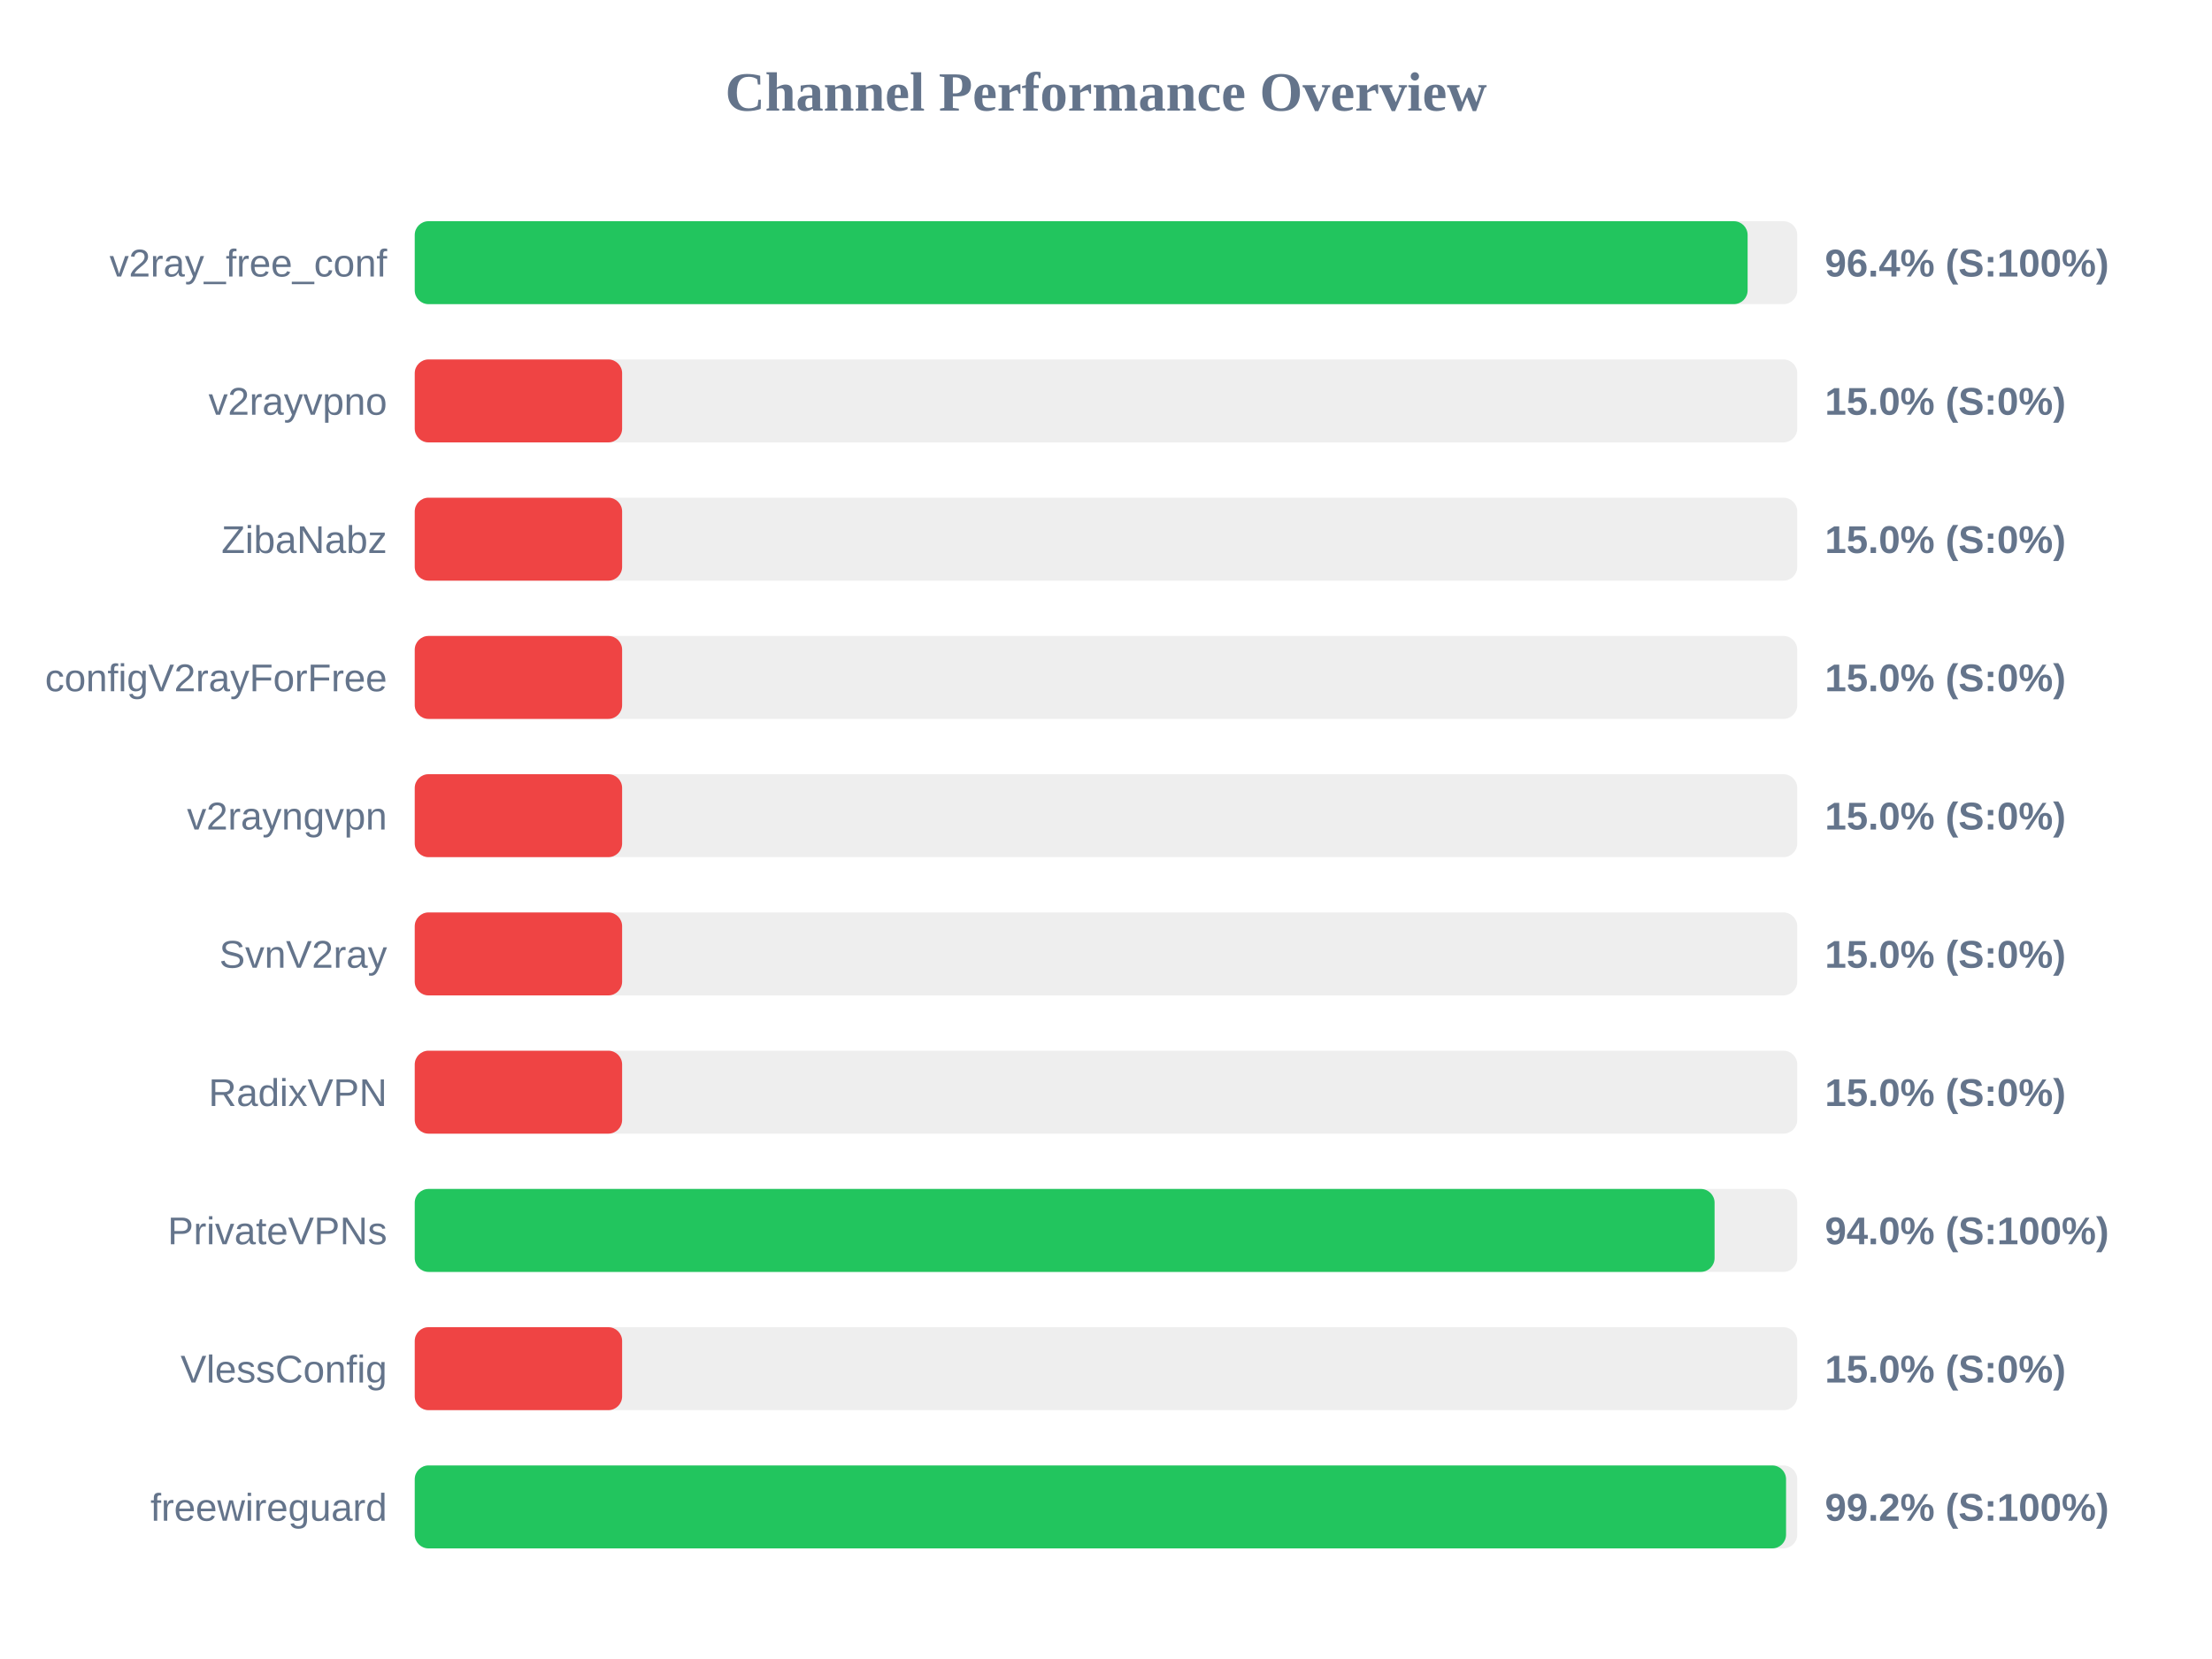
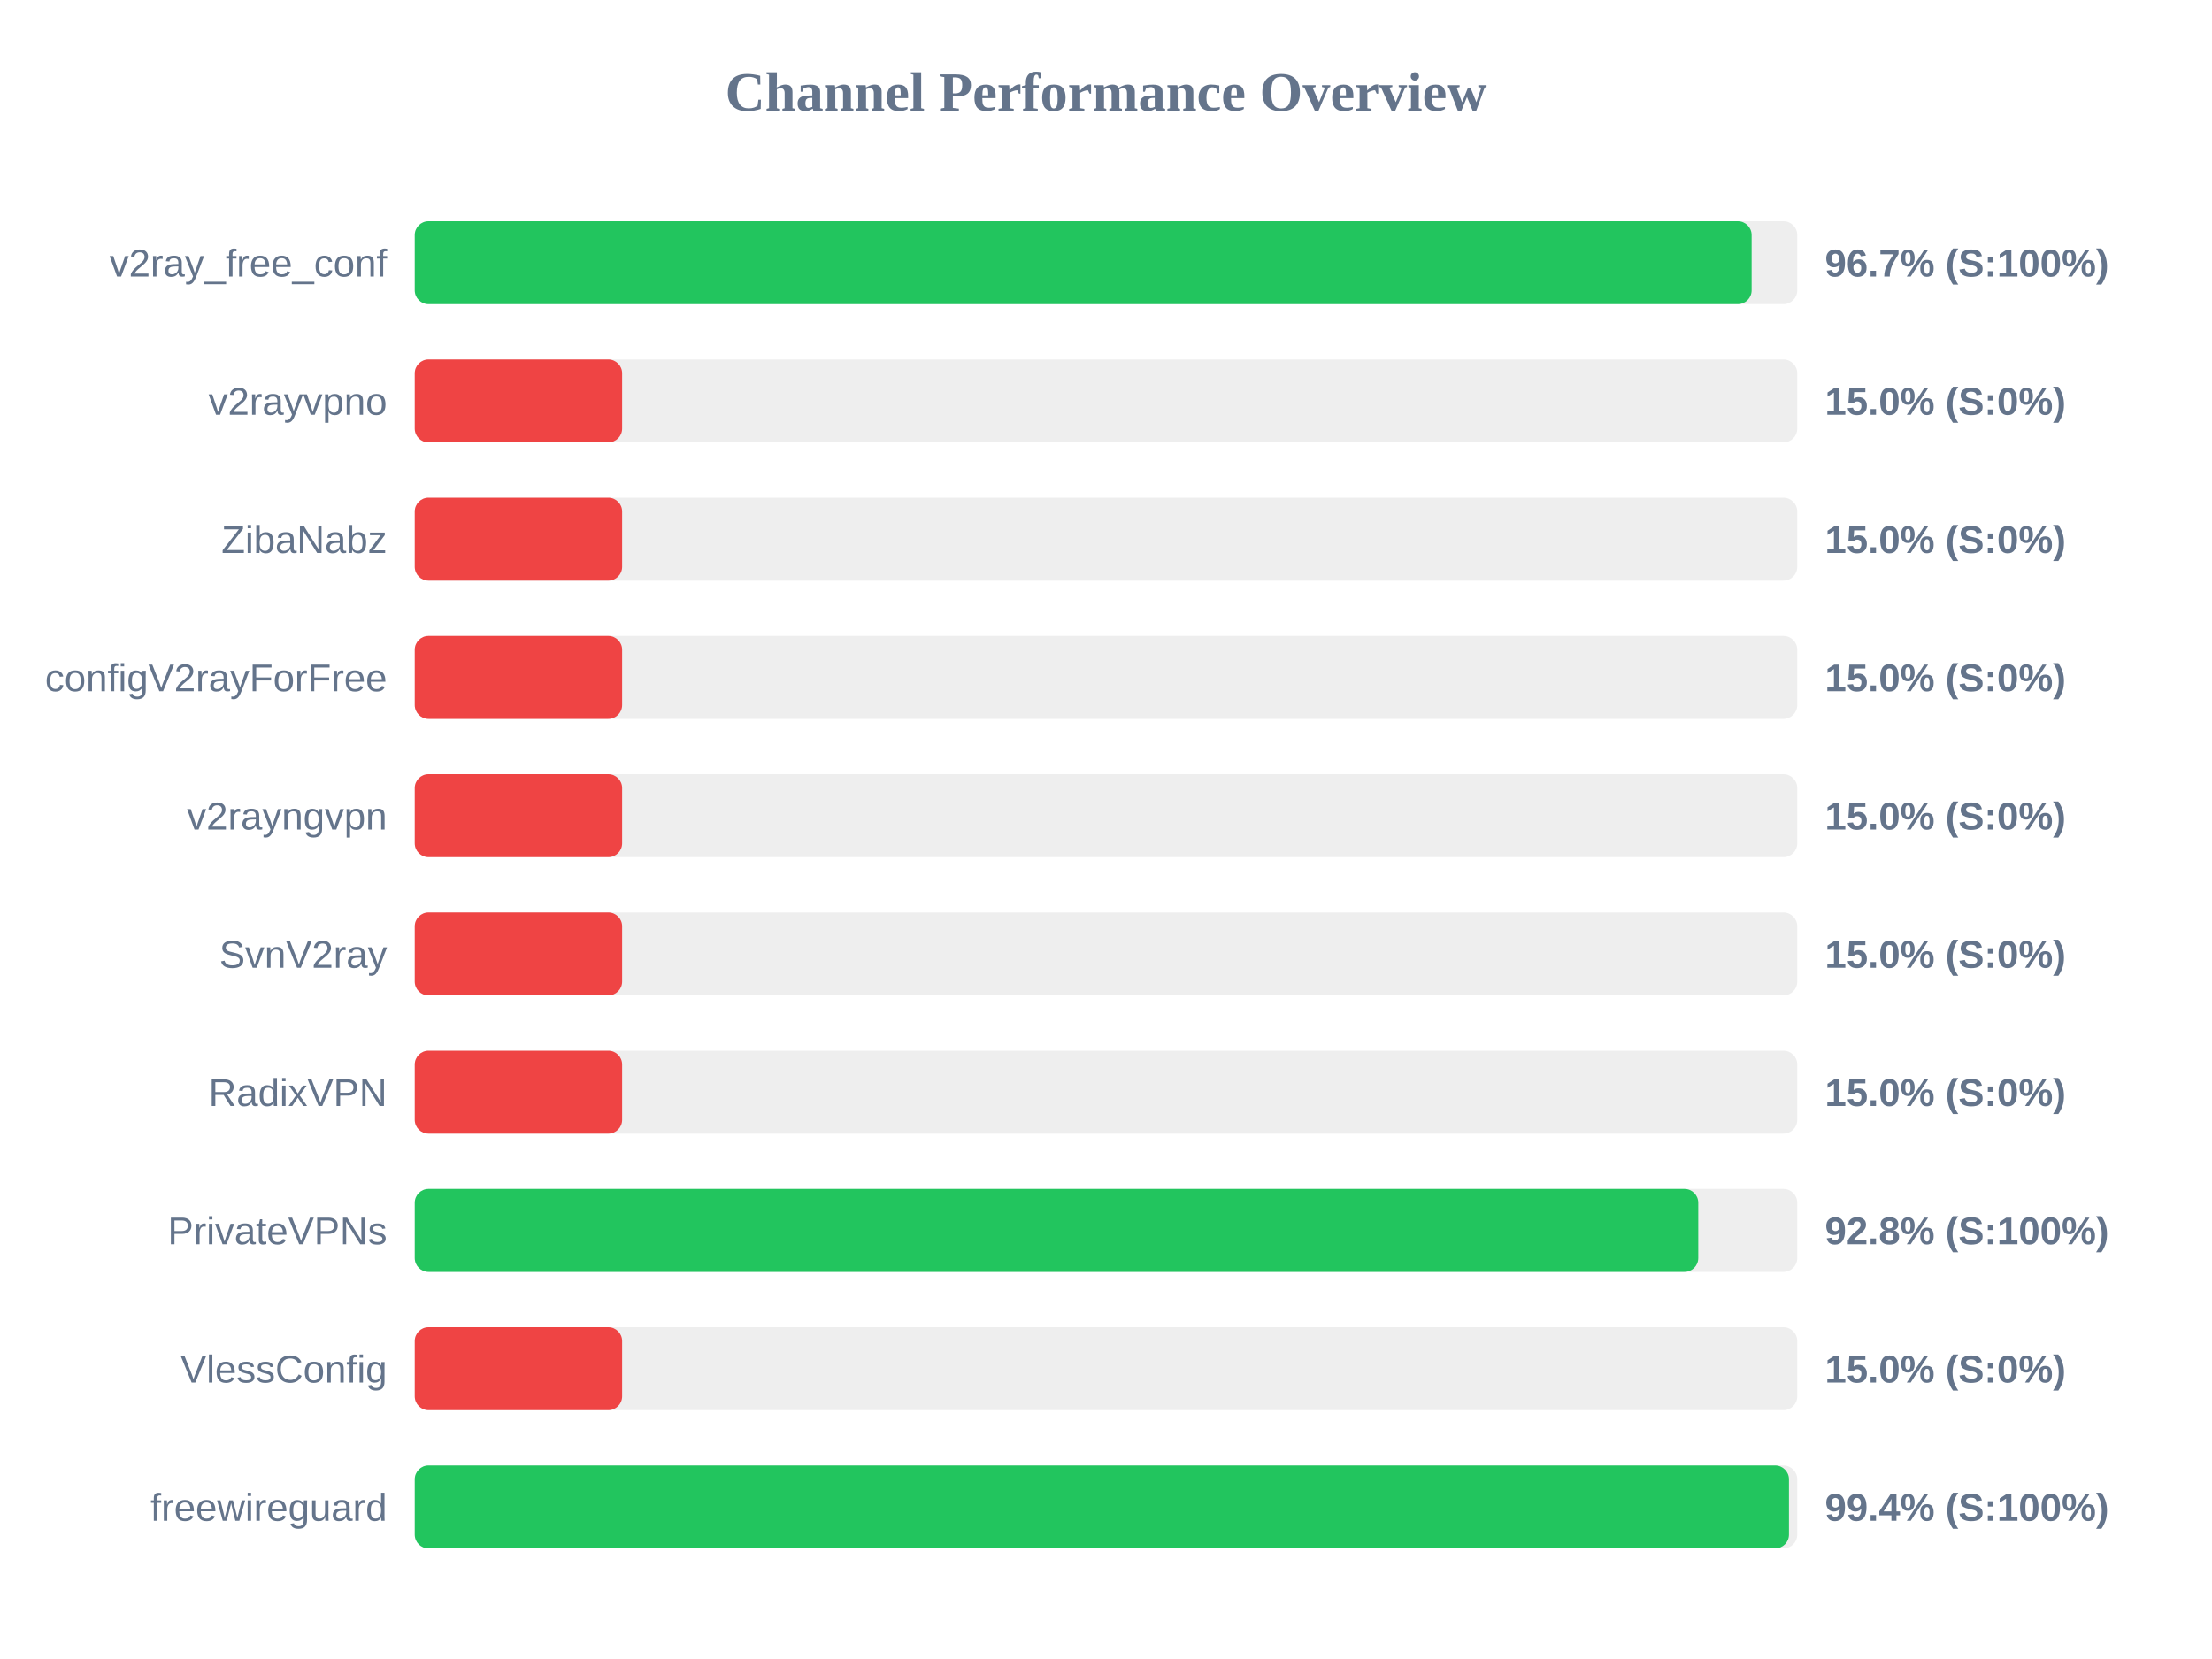
<svg xmlns="http://www.w3.org/2000/svg" width="800" height="600" version="1.1">
  <style>
        .row { font: 14px Arial; fill: #64748b; }
        .score { font: bold 14px Arial; fill: #64748b; }
    </style>
  <text x="400" y="40" text-anchor="middle" font-size="20px" font-weight="bold" fill="#64748b">Channel Performance Overview</text>
  <rect x="150" y="80" width="500" height="30" fill="#eee" rx="5" />
-   <rect x="150" y="80" width="482.05" height="30" fill="#22c55e" rx="5" />
+   <rect x="150" y="80" width="483.5" height="30" fill="#22c55e" rx="5" />
  <text x="140" y="100" text-anchor="end" class="row">v2ray_free_conf</text>
-   <text x="660" y="100" text-anchor="start" class="score">96.4% (S:100%)</text>
+   <text x="660" y="100" text-anchor="start" class="score">96.7% (S:100%)</text>
  <rect x="150" y="130" width="500" height="30" fill="#eee" rx="5" />
  <rect x="150" y="130" width="75.0" height="30" fill="#ef4444" rx="5" />
  <text x="140" y="150" text-anchor="end" class="row">v2rayvpno</text>
  <text x="660" y="150" text-anchor="start" class="score">15.0% (S:0%)</text>
  <rect x="150" y="180" width="500" height="30" fill="#eee" rx="5" />
  <rect x="150" y="180" width="75.0" height="30" fill="#ef4444" rx="5" />
  <text x="140" y="200" text-anchor="end" class="row">ZibaNabz</text>
  <text x="660" y="200" text-anchor="start" class="score">15.0% (S:0%)</text>
  <rect x="150" y="230" width="500" height="30" fill="#eee" rx="5" />
  <rect x="150" y="230" width="75.0" height="30" fill="#ef4444" rx="5" />
  <text x="140" y="250" text-anchor="end" class="row">configV2rayForFree</text>
  <text x="660" y="250" text-anchor="start" class="score">15.0% (S:0%)</text>
  <rect x="150" y="280" width="500" height="30" fill="#eee" rx="5" />
  <rect x="150" y="280" width="75.0" height="30" fill="#ef4444" rx="5" />
  <text x="140" y="300" text-anchor="end" class="row">v2rayngvpn</text>
  <text x="660" y="300" text-anchor="start" class="score">15.0% (S:0%)</text>
  <rect x="150" y="330" width="500" height="30" fill="#eee" rx="5" />
  <rect x="150" y="330" width="75.0" height="30" fill="#ef4444" rx="5" />
  <text x="140" y="350" text-anchor="end" class="row">SvnV2ray</text>
  <text x="660" y="350" text-anchor="start" class="score">15.0% (S:0%)</text>
  <rect x="150" y="380" width="500" height="30" fill="#eee" rx="5" />
  <rect x="150" y="380" width="75.0" height="30" fill="#ef4444" rx="5" />
  <text x="140" y="400" text-anchor="end" class="row">RadixVPN</text>
  <text x="660" y="400" text-anchor="start" class="score">15.0% (S:0%)</text>
  <rect x="150" y="430" width="500" height="30" fill="#eee" rx="5" />
-   <rect x="150" y="430" width="470.1" height="30" fill="#22c55e" rx="5" />
+   <rect x="150" y="430" width="464.2" height="30" fill="#22c55e" rx="5" />
  <text x="140" y="450" text-anchor="end" class="row">PrivateVPNs</text>
-   <text x="660" y="450" text-anchor="start" class="score">94.0% (S:100%)</text>
+   <text x="660" y="450" text-anchor="start" class="score">92.8% (S:100%)</text>
  <rect x="150" y="480" width="500" height="30" fill="#eee" rx="5" />
  <rect x="150" y="480" width="75.0" height="30" fill="#ef4444" rx="5" />
  <text x="140" y="500" text-anchor="end" class="row">VlessConfig</text>
  <text x="660" y="500" text-anchor="start" class="score">15.0% (S:0%)</text>
  <rect x="150" y="530" width="500" height="30" fill="#eee" rx="5" />
-   <rect x="150" y="530" width="495.95" height="30" fill="#22c55e" rx="5" />
+   <rect x="150" y="530" width="497.0" height="30" fill="#22c55e" rx="5" />
  <text x="140" y="550" text-anchor="end" class="row">freewireguard</text>
-   <text x="660" y="550" text-anchor="start" class="score">99.2% (S:100%)</text>
+   <text x="660" y="550" text-anchor="start" class="score">99.4% (S:100%)</text>
</svg>
